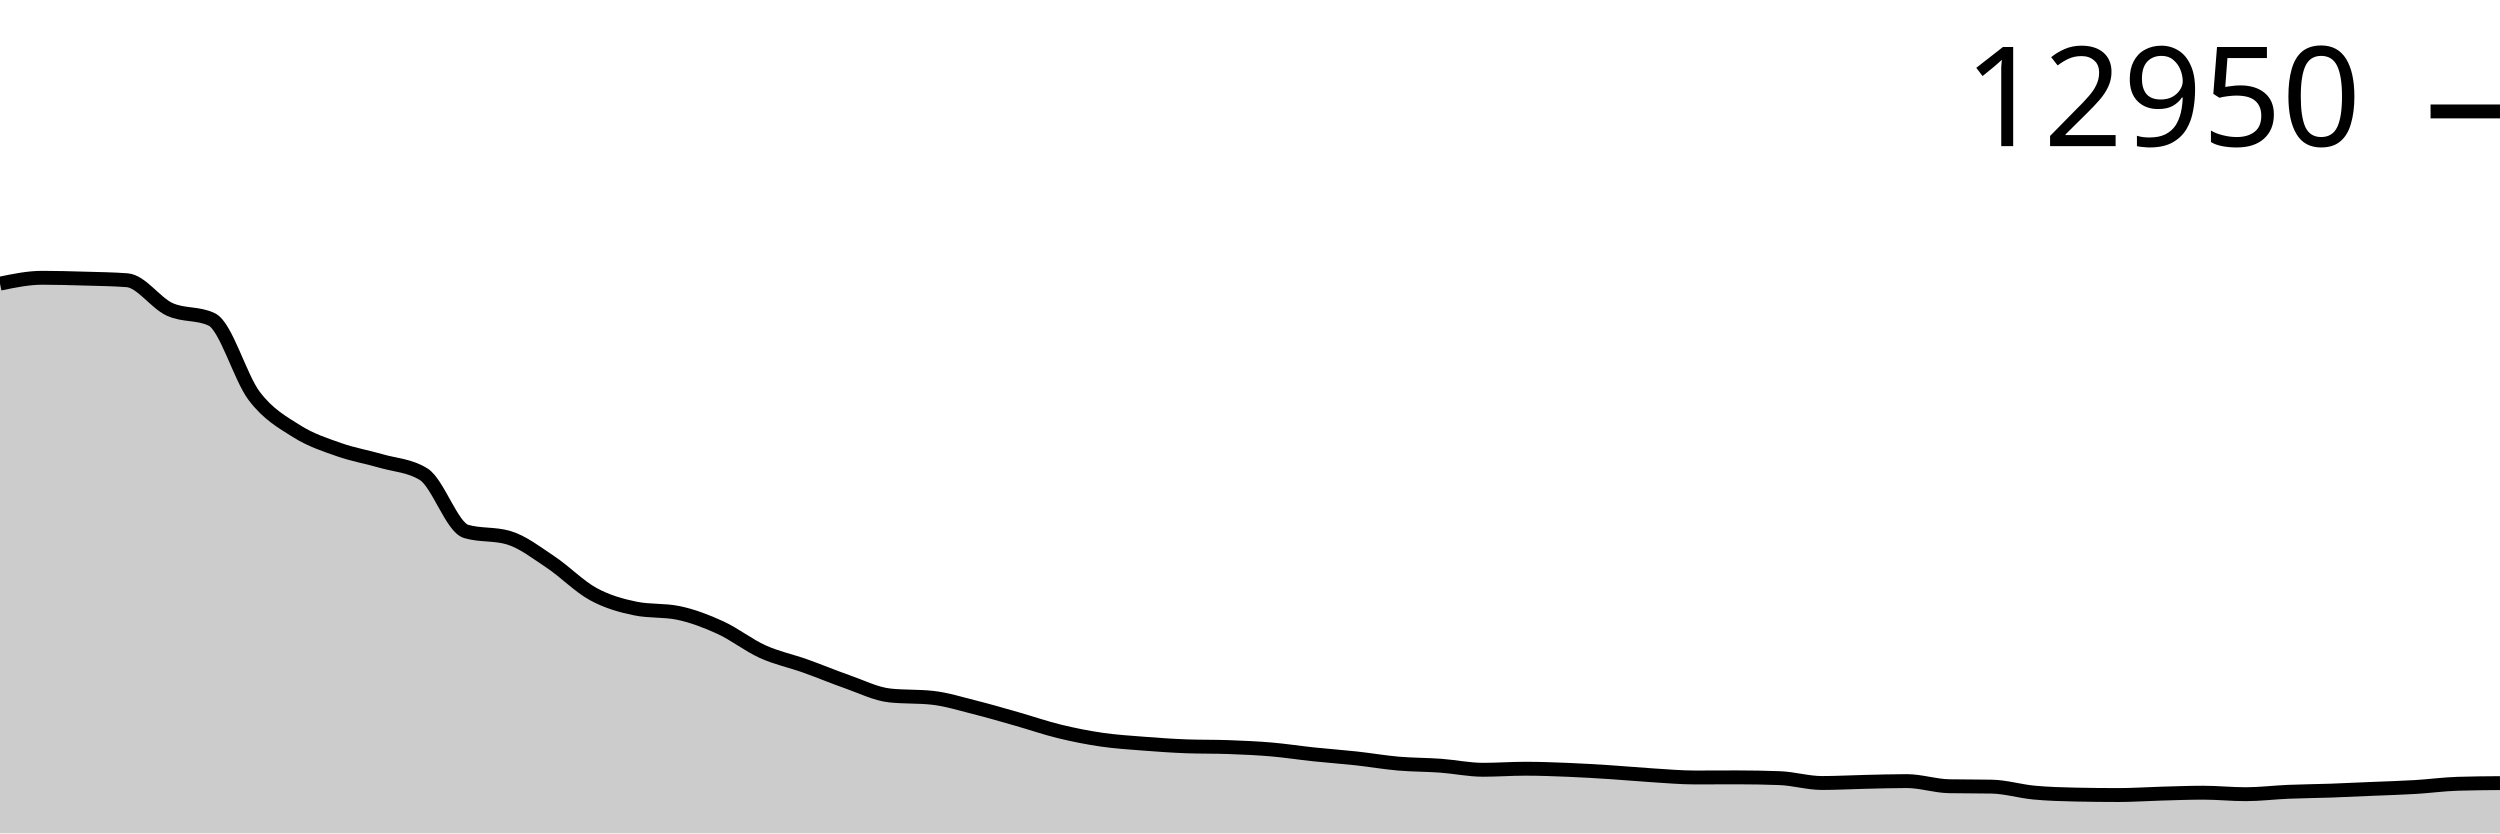
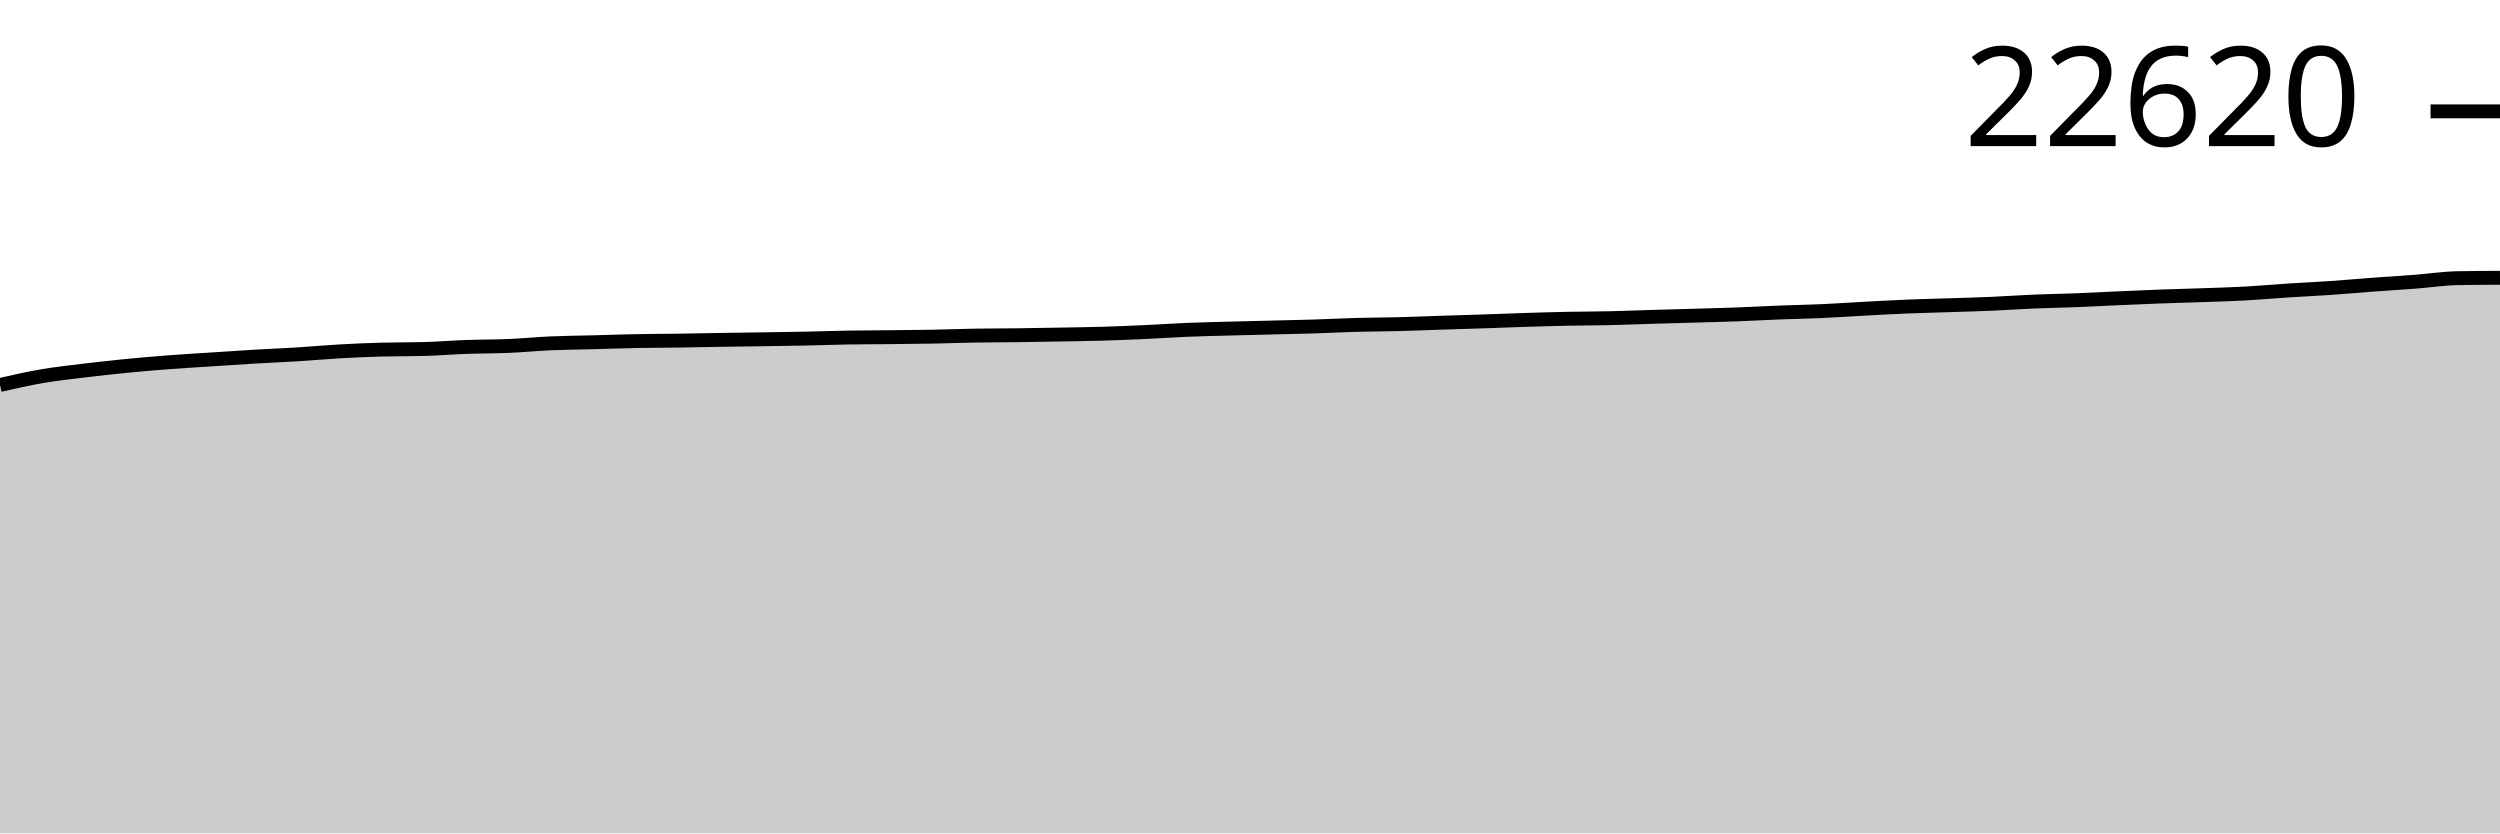
<svg xmlns="http://www.w3.org/2000/svg" viewBox="0 0 180 60">
  <g transform="translate(0,20)">
-     <path class="area" fill="rgba(0, 0, 0, 0.2)" d="M0,0.421C1.017,0.211,2.034,0,3.051,0C4.068,0,5.085,0.031,6.102,0.06C7.119,0.09,8.136,0.099,9.153,0.177C10.169,0.254,11.186,1.797,12.203,2.268C13.22,2.739,14.237,2.513,15.254,3.002C16.271,3.492,17.288,7.172,18.305,8.513C19.322,9.854,20.339,10.402,21.356,11.046C22.373,11.689,23.39,12.016,24.407,12.374C25.424,12.733,26.441,12.901,27.458,13.197C28.475,13.493,29.492,13.514,30.508,14.148C31.525,14.782,32.542,17.962,33.559,18.262C34.576,18.562,35.593,18.412,36.61,18.712C37.627,19.011,38.644,19.805,39.661,20.482C40.678,21.159,41.695,22.218,42.712,22.773C43.729,23.329,44.746,23.611,45.763,23.817C46.78,24.023,47.797,23.92,48.814,24.126C49.831,24.332,50.847,24.72,51.864,25.186C52.881,25.651,53.898,26.459,54.915,26.92C55.932,27.38,56.949,27.585,57.966,27.947C58.983,28.309,60,28.736,61.017,29.091C62.034,29.445,63.051,29.965,64.068,30.074C65.085,30.184,66.102,30.129,67.119,30.239C68.136,30.349,69.153,30.67,70.169,30.925C71.186,31.18,72.203,31.479,73.22,31.768C74.237,32.057,75.254,32.411,76.271,32.659C77.288,32.907,78.305,33.109,79.322,33.257C80.339,33.405,81.356,33.466,82.373,33.546C83.39,33.626,84.407,33.697,85.424,33.735C86.441,33.772,87.458,33.753,88.475,33.791C89.492,33.828,90.508,33.872,91.525,33.959C92.542,34.046,93.559,34.206,94.576,34.313C95.593,34.42,96.61,34.491,97.627,34.602C98.644,34.713,99.661,34.891,100.678,34.979C101.695,35.067,102.712,35.057,103.729,35.131C104.746,35.206,105.763,35.424,106.78,35.424C107.797,35.424,108.814,35.348,109.831,35.348C110.847,35.348,111.864,35.387,112.881,35.428C113.898,35.47,114.915,35.531,115.932,35.597C116.949,35.663,117.966,35.758,118.983,35.822C120,35.885,121.017,35.978,122.034,35.978C123.051,35.978,124.068,35.97,125.085,35.97C126.102,35.97,127.119,35.989,128.136,36.026C129.153,36.064,130.169,36.376,131.186,36.376C132.203,36.376,133.22,36.318,134.237,36.295C135.254,36.273,136.271,36.239,137.288,36.239C138.305,36.239,139.322,36.59,140.339,36.608C141.356,36.627,142.373,36.618,143.39,36.637C144.407,36.655,145.424,36.97,146.441,37.066C147.458,37.162,148.475,37.189,149.492,37.211C150.508,37.232,151.525,37.243,152.542,37.243C153.559,37.243,154.576,37.17,155.593,37.142C156.61,37.114,157.627,37.074,158.644,37.074C159.661,37.074,160.678,37.182,161.695,37.182C162.712,37.182,163.729,37.053,164.746,37.01C165.763,36.967,166.78,36.961,167.797,36.926C168.814,36.89,169.831,36.841,170.847,36.797C171.864,36.754,172.881,36.726,173.898,36.665C174.915,36.604,175.932,36.464,176.949,36.432C177.966,36.4,178.983,36.392,180,36.384L180,40C178.983,40,177.966,40,176.949,40C175.932,40,174.915,40,173.898,40C172.881,40,171.864,40,170.847,40C169.831,40,168.814,40,167.797,40C166.78,40,165.763,40,164.746,40C163.729,40,162.712,40,161.695,40C160.678,40,159.661,40,158.644,40C157.627,40,156.61,40,155.593,40C154.576,40,153.559,40,152.542,40C151.525,40,150.508,40,149.492,40C148.475,40,147.458,40,146.441,40C145.424,40,144.407,40,143.39,40C142.373,40,141.356,40,140.339,40C139.322,40,138.305,40,137.288,40C136.271,40,135.254,40,134.237,40C133.22,40,132.203,40,131.186,40C130.169,40,129.153,40,128.136,40C127.119,40,126.102,40,125.085,40C124.068,40,123.051,40,122.034,40C121.017,40,120,40,118.983,40C117.966,40,116.949,40,115.932,40C114.915,40,113.898,40,112.881,40C111.864,40,110.847,40,109.831,40C108.814,40,107.797,40,106.78,40C105.763,40,104.746,40,103.729,40C102.712,40,101.695,40,100.678,40C99.661,40,98.644,40,97.627,40C96.61,40,95.593,40,94.576,40C93.559,40,92.542,40,91.525,40C90.508,40,89.492,40,88.475,40C87.458,40,86.441,40,85.424,40C84.407,40,83.39,40,82.373,40C81.356,40,80.339,40,79.322,40C78.305,40,77.288,40,76.271,40C75.254,40,74.237,40,73.22,40C72.203,40,71.186,40,70.169,40C69.153,40,68.136,40,67.119,40C66.102,40,65.085,40,64.068,40C63.051,40,62.034,40,61.017,40C60,40,58.983,40,57.966,40C56.949,40,55.932,40,54.915,40C53.898,40,52.881,40,51.864,40C50.847,40,49.831,40,48.814,40C47.797,40,46.78,40,45.763,40C44.746,40,43.729,40,42.712,40C41.695,40,40.678,40,39.661,40C38.644,40,37.627,40,36.61,40C35.593,40,34.576,40,33.559,40C32.542,40,31.525,40,30.508,40C29.492,40,28.475,40,27.458,40C26.441,40,25.424,40,24.407,40C23.39,40,22.373,40,21.356,40C20.339,40,19.322,40,18.305,40C17.288,40,16.271,40,15.254,40C14.237,40,13.22,40,12.203,40C11.186,40,10.169,40,9.153,40C8.136,40,7.119,40,6.102,40C5.085,40,4.068,40,3.051,40C2.034,40,1.017,40,0,40Z" />
-     <path class="line" stroke="black" fill="none" d="M0,0.421C1.017,0.211,2.034,0,3.051,0C4.068,0,5.085,0.031,6.102,0.06C7.119,0.09,8.136,0.099,9.153,0.177C10.169,0.254,11.186,1.797,12.203,2.268C13.22,2.739,14.237,2.513,15.254,3.002C16.271,3.492,17.288,7.172,18.305,8.513C19.322,9.854,20.339,10.402,21.356,11.046C22.373,11.689,23.39,12.016,24.407,12.374C25.424,12.733,26.441,12.901,27.458,13.197C28.475,13.493,29.492,13.514,30.508,14.148C31.525,14.782,32.542,17.962,33.559,18.262C34.576,18.562,35.593,18.412,36.61,18.712C37.627,19.011,38.644,19.805,39.661,20.482C40.678,21.159,41.695,22.218,42.712,22.773C43.729,23.329,44.746,23.611,45.763,23.817C46.78,24.023,47.797,23.92,48.814,24.126C49.831,24.332,50.847,24.72,51.864,25.186C52.881,25.651,53.898,26.459,54.915,26.92C55.932,27.38,56.949,27.585,57.966,27.947C58.983,28.309,60,28.736,61.017,29.091C62.034,29.445,63.051,29.965,64.068,30.074C65.085,30.184,66.102,30.129,67.119,30.239C68.136,30.349,69.153,30.67,70.169,30.925C71.186,31.18,72.203,31.479,73.22,31.768C74.237,32.057,75.254,32.411,76.271,32.659C77.288,32.907,78.305,33.109,79.322,33.257C80.339,33.405,81.356,33.466,82.373,33.546C83.39,33.626,84.407,33.697,85.424,33.735C86.441,33.772,87.458,33.753,88.475,33.791C89.492,33.828,90.508,33.872,91.525,33.959C92.542,34.046,93.559,34.206,94.576,34.313C95.593,34.42,96.61,34.491,97.627,34.602C98.644,34.713,99.661,34.891,100.678,34.979C101.695,35.067,102.712,35.057,103.729,35.131C104.746,35.206,105.763,35.424,106.78,35.424C107.797,35.424,108.814,35.348,109.831,35.348C110.847,35.348,111.864,35.387,112.881,35.428C113.898,35.47,114.915,35.531,115.932,35.597C116.949,35.663,117.966,35.758,118.983,35.822C120,35.885,121.017,35.978,122.034,35.978C123.051,35.978,124.068,35.97,125.085,35.97C126.102,35.97,127.119,35.989,128.136,36.026C129.153,36.064,130.169,36.376,131.186,36.376C132.203,36.376,133.22,36.318,134.237,36.295C135.254,36.273,136.271,36.239,137.288,36.239C138.305,36.239,139.322,36.59,140.339,36.608C141.356,36.627,142.373,36.618,143.39,36.637C144.407,36.655,145.424,36.97,146.441,37.066C147.458,37.162,148.475,37.189,149.492,37.211C150.508,37.232,151.525,37.243,152.542,37.243C153.559,37.243,154.576,37.17,155.593,37.142C156.61,37.114,157.627,37.074,158.644,37.074C159.661,37.074,160.678,37.182,161.695,37.182C162.712,37.182,163.729,37.053,164.746,37.01C165.763,36.967,166.78,36.961,167.797,36.926C168.814,36.89,169.831,36.841,170.847,36.797C171.864,36.754,172.881,36.726,173.898,36.665C174.915,36.604,175.932,36.464,176.949,36.432C177.966,36.4,178.983,36.392,180,36.384" />
-     <path class="axis-ceiling" stroke-width="1" stroke="black" fill="none" d="M175,-11.977L180,-11.977" />
-     <text class="axis-ceiling-label" font-family="sans-serif" text-anchor="end" font-size="10px" x="170" y="-9.477">12950</text>
+     <path class="area" fill="rgba(0, 0, 0, 0.2)" d="M0,7.717C1.017,7.485,2.034,7.254,3.051,7.08C4.068,6.907,5.085,6.799,6.102,6.676C7.119,6.553,8.136,6.44,9.153,6.34C10.169,6.241,11.186,6.156,12.203,6.078C13.22,6.001,14.237,5.943,15.254,5.876C16.271,5.809,17.288,5.738,18.305,5.679C19.322,5.619,20.339,5.58,21.356,5.518C22.373,5.455,23.39,5.359,24.407,5.302C25.424,5.244,26.441,5.198,27.458,5.171C28.475,5.143,29.492,5.157,30.508,5.129C31.525,5.102,32.542,5.017,33.559,4.98C34.576,4.943,35.593,4.952,36.61,4.909C37.627,4.865,38.644,4.765,39.661,4.72C40.678,4.676,41.695,4.669,42.712,4.642C43.729,4.615,44.746,4.579,45.763,4.559C46.78,4.54,47.797,4.539,48.814,4.525C49.831,4.51,50.847,4.488,51.864,4.472C52.881,4.456,53.898,4.444,54.915,4.428C55.932,4.413,56.949,4.401,57.966,4.38C58.983,4.359,60,4.321,61.017,4.304C62.034,4.287,63.051,4.287,64.068,4.277C65.085,4.266,66.102,4.259,67.119,4.24C68.136,4.221,69.153,4.181,70.169,4.164C71.186,4.147,72.203,4.149,73.22,4.137C74.237,4.124,75.254,4.106,76.271,4.088C77.288,4.07,78.305,4.058,79.322,4.028C80.339,3.999,81.356,3.958,82.373,3.911C83.39,3.865,84.407,3.793,85.424,3.75C86.441,3.708,87.458,3.686,88.475,3.659C89.492,3.631,90.508,3.608,91.525,3.583C92.542,3.557,93.559,3.539,94.576,3.507C95.593,3.475,96.61,3.42,97.627,3.392C98.644,3.364,99.661,3.365,100.678,3.339C101.695,3.313,102.712,3.269,103.729,3.236C104.746,3.203,105.763,3.175,106.78,3.141C107.797,3.108,108.814,3.065,109.831,3.033C110.847,3.002,111.864,2.971,112.881,2.951C113.898,2.93,114.915,2.932,115.932,2.909C116.949,2.886,117.966,2.843,118.983,2.813C120,2.783,121.017,2.757,122.034,2.728C123.051,2.698,124.068,2.674,125.085,2.636C126.102,2.598,127.119,2.54,128.136,2.5C129.153,2.461,130.169,2.445,131.186,2.399C132.203,2.354,133.22,2.281,134.237,2.227C135.254,2.172,136.271,2.115,137.288,2.073C138.305,2.031,139.322,2.01,140.339,1.976C141.356,1.943,142.373,1.917,143.39,1.873C144.407,1.829,145.424,1.755,146.441,1.712C147.458,1.669,148.475,1.655,149.492,1.616C150.508,1.576,151.525,1.52,152.542,1.475C153.559,1.431,154.576,1.384,155.593,1.347C156.61,1.309,157.627,1.286,158.644,1.25C159.661,1.214,160.678,1.187,161.695,1.131C162.712,1.075,163.729,0.981,164.746,0.915C165.763,0.849,166.78,0.805,167.797,0.735C168.814,0.666,169.831,0.572,170.847,0.496C171.864,0.421,172.881,0.361,173.898,0.283C174.915,0.205,175.932,0.046,176.949,0.028C177.966,0.009,178.983,0.005,180,0L180,40C178.983,40,177.966,40,176.949,40C175.932,40,174.915,40,173.898,40C172.881,40,171.864,40,170.847,40C169.831,40,168.814,40,167.797,40C166.78,40,165.763,40,164.746,40C163.729,40,162.712,40,161.695,40C160.678,40,159.661,40,158.644,40C157.627,40,156.61,40,155.593,40C154.576,40,153.559,40,152.542,40C151.525,40,150.508,40,149.492,40C148.475,40,147.458,40,146.441,40C145.424,40,144.407,40,143.39,40C142.373,40,141.356,40,140.339,40C139.322,40,138.305,40,137.288,40C136.271,40,135.254,40,134.237,40C133.22,40,132.203,40,131.186,40C130.169,40,129.153,40,128.136,40C127.119,40,126.102,40,125.085,40C124.068,40,123.051,40,122.034,40C121.017,40,120,40,118.983,40C117.966,40,116.949,40,115.932,40C114.915,40,113.898,40,112.881,40C111.864,40,110.847,40,109.831,40C108.814,40,107.797,40,106.78,40C105.763,40,104.746,40,103.729,40C102.712,40,101.695,40,100.678,40C99.661,40,98.644,40,97.627,40C96.61,40,95.593,40,94.576,40C93.559,40,92.542,40,91.525,40C90.508,40,89.492,40,88.475,40C87.458,40,86.441,40,85.424,40C84.407,40,83.39,40,82.373,40C81.356,40,80.339,40,79.322,40C78.305,40,77.288,40,76.271,40C75.254,40,74.237,40,73.22,40C72.203,40,71.186,40,70.169,40C69.153,40,68.136,40,67.119,40C66.102,40,65.085,40,64.068,40C63.051,40,62.034,40,61.017,40C60,40,58.983,40,57.966,40C56.949,40,55.932,40,54.915,40C53.898,40,52.881,40,51.864,40C50.847,40,49.831,40,48.814,40C47.797,40,46.78,40,45.763,40C44.746,40,43.729,40,42.712,40C41.695,40,40.678,40,39.661,40C38.644,40,37.627,40,36.61,40C35.593,40,34.576,40,33.559,40C32.542,40,31.525,40,30.508,40C29.492,40,28.475,40,27.458,40C26.441,40,25.424,40,24.407,40C23.39,40,22.373,40,21.356,40C20.339,40,19.322,40,18.305,40C17.288,40,16.271,40,15.254,40C14.237,40,13.22,40,12.203,40C11.186,40,10.169,40,9.153,40C8.136,40,7.119,40,6.102,40C5.085,40,4.068,40,3.051,40C2.034,40,1.017,40,0,40Z" />
+     <path class="line" stroke="black" fill="none" d="M0,7.717C1.017,7.485,2.034,7.254,3.051,7.08C4.068,6.907,5.085,6.799,6.102,6.676C7.119,6.553,8.136,6.44,9.153,6.34C10.169,6.241,11.186,6.156,12.203,6.078C13.22,6.001,14.237,5.943,15.254,5.876C16.271,5.809,17.288,5.738,18.305,5.679C19.322,5.619,20.339,5.58,21.356,5.518C22.373,5.455,23.39,5.359,24.407,5.302C25.424,5.244,26.441,5.198,27.458,5.171C28.475,5.143,29.492,5.157,30.508,5.129C31.525,5.102,32.542,5.017,33.559,4.98C34.576,4.943,35.593,4.952,36.61,4.909C37.627,4.865,38.644,4.765,39.661,4.72C40.678,4.676,41.695,4.669,42.712,4.642C43.729,4.615,44.746,4.579,45.763,4.559C46.78,4.54,47.797,4.539,48.814,4.525C49.831,4.51,50.847,4.488,51.864,4.472C52.881,4.456,53.898,4.444,54.915,4.428C55.932,4.413,56.949,4.401,57.966,4.38C58.983,4.359,60,4.321,61.017,4.304C62.034,4.287,63.051,4.287,64.068,4.277C65.085,4.266,66.102,4.259,67.119,4.24C68.136,4.221,69.153,4.181,70.169,4.164C71.186,4.147,72.203,4.149,73.22,4.137C74.237,4.124,75.254,4.106,76.271,4.088C77.288,4.07,78.305,4.058,79.322,4.028C80.339,3.999,81.356,3.958,82.373,3.911C83.39,3.865,84.407,3.793,85.424,3.75C86.441,3.708,87.458,3.686,88.475,3.659C89.492,3.631,90.508,3.608,91.525,3.583C92.542,3.557,93.559,3.539,94.576,3.507C95.593,3.475,96.61,3.42,97.627,3.392C98.644,3.364,99.661,3.365,100.678,3.339C101.695,3.313,102.712,3.269,103.729,3.236C104.746,3.203,105.763,3.175,106.78,3.141C107.797,3.108,108.814,3.065,109.831,3.033C110.847,3.002,111.864,2.971,112.881,2.951C113.898,2.93,114.915,2.932,115.932,2.909C116.949,2.886,117.966,2.843,118.983,2.813C120,2.783,121.017,2.757,122.034,2.728C123.051,2.698,124.068,2.674,125.085,2.636C126.102,2.598,127.119,2.54,128.136,2.5C129.153,2.461,130.169,2.445,131.186,2.399C132.203,2.354,133.22,2.281,134.237,2.227C135.254,2.172,136.271,2.115,137.288,2.073C138.305,2.031,139.322,2.01,140.339,1.976C141.356,1.943,142.373,1.917,143.39,1.873C144.407,1.829,145.424,1.755,146.441,1.712C147.458,1.669,148.475,1.655,149.492,1.616C150.508,1.576,151.525,1.52,152.542,1.475C153.559,1.431,154.576,1.384,155.593,1.347C156.61,1.309,157.627,1.286,158.644,1.25C159.661,1.214,160.678,1.187,161.695,1.131C162.712,1.075,163.729,0.981,164.746,0.915C165.763,0.849,166.78,0.805,167.797,0.735C168.814,0.666,169.831,0.572,170.847,0.496C171.864,0.421,172.881,0.361,173.898,0.283C174.915,0.205,175.932,0.046,176.949,0.028C177.966,0.009,178.983,0.005,180,0" />
+     <path class="axis-ceiling" stroke-width="1" stroke="black" fill="none" d="M175,-11.982L180,-11.982" />
+     <text class="axis-ceiling-label" font-family="sans-serif" text-anchor="end" font-size="10px" x="170" y="-9.482">22620</text>
  </g>
</svg>
